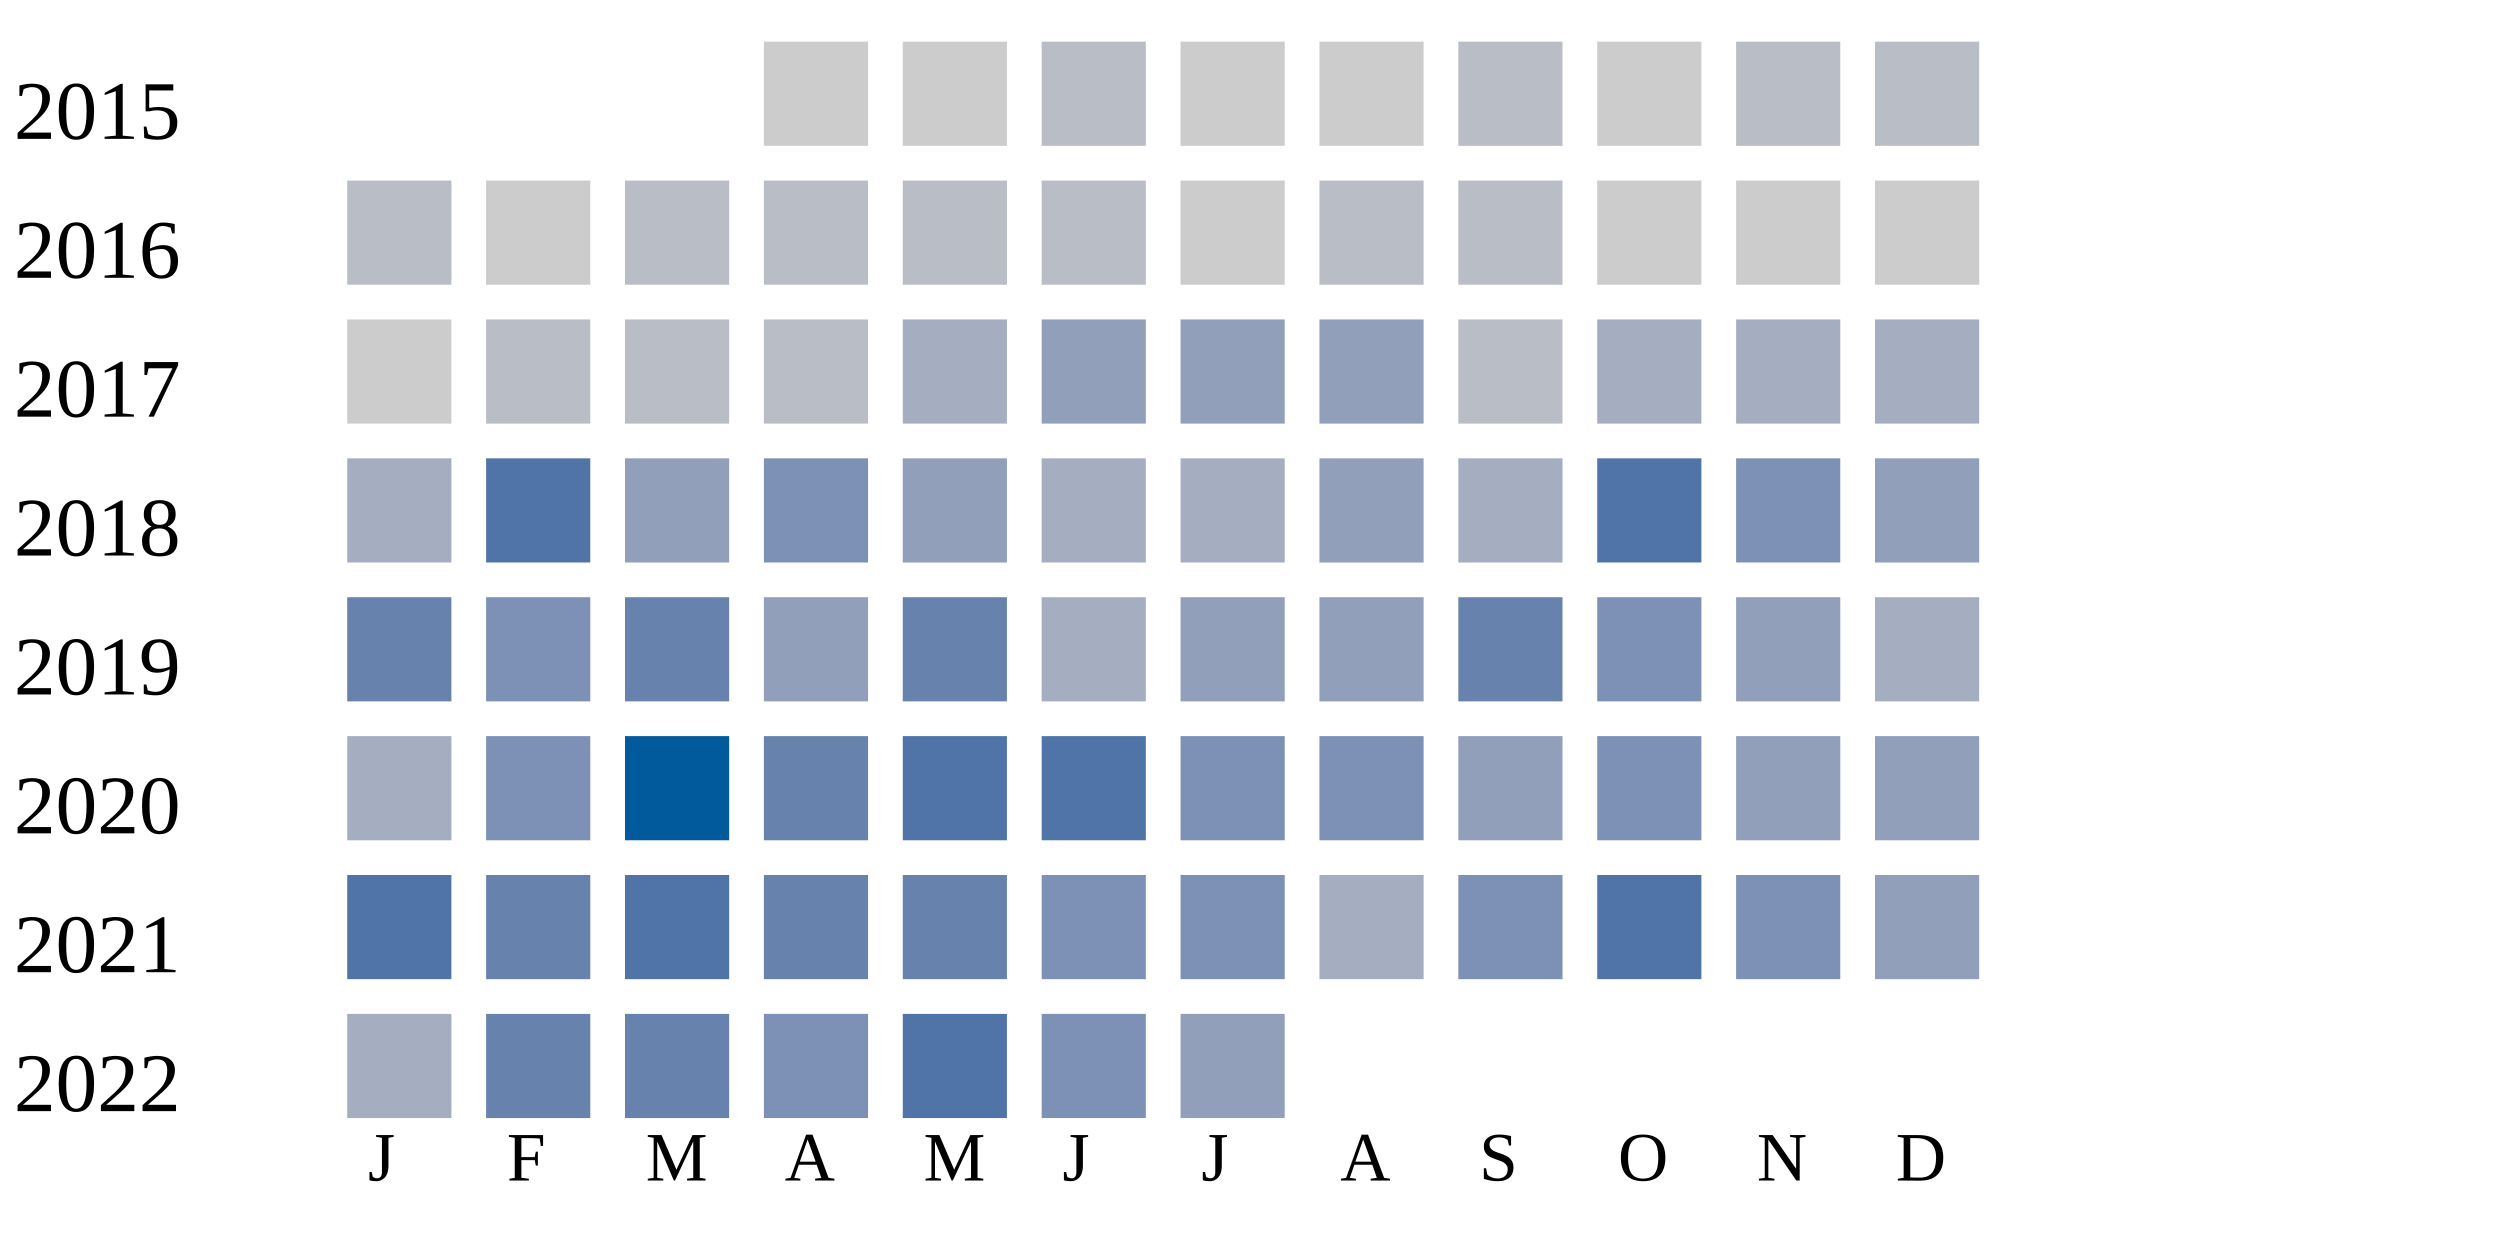
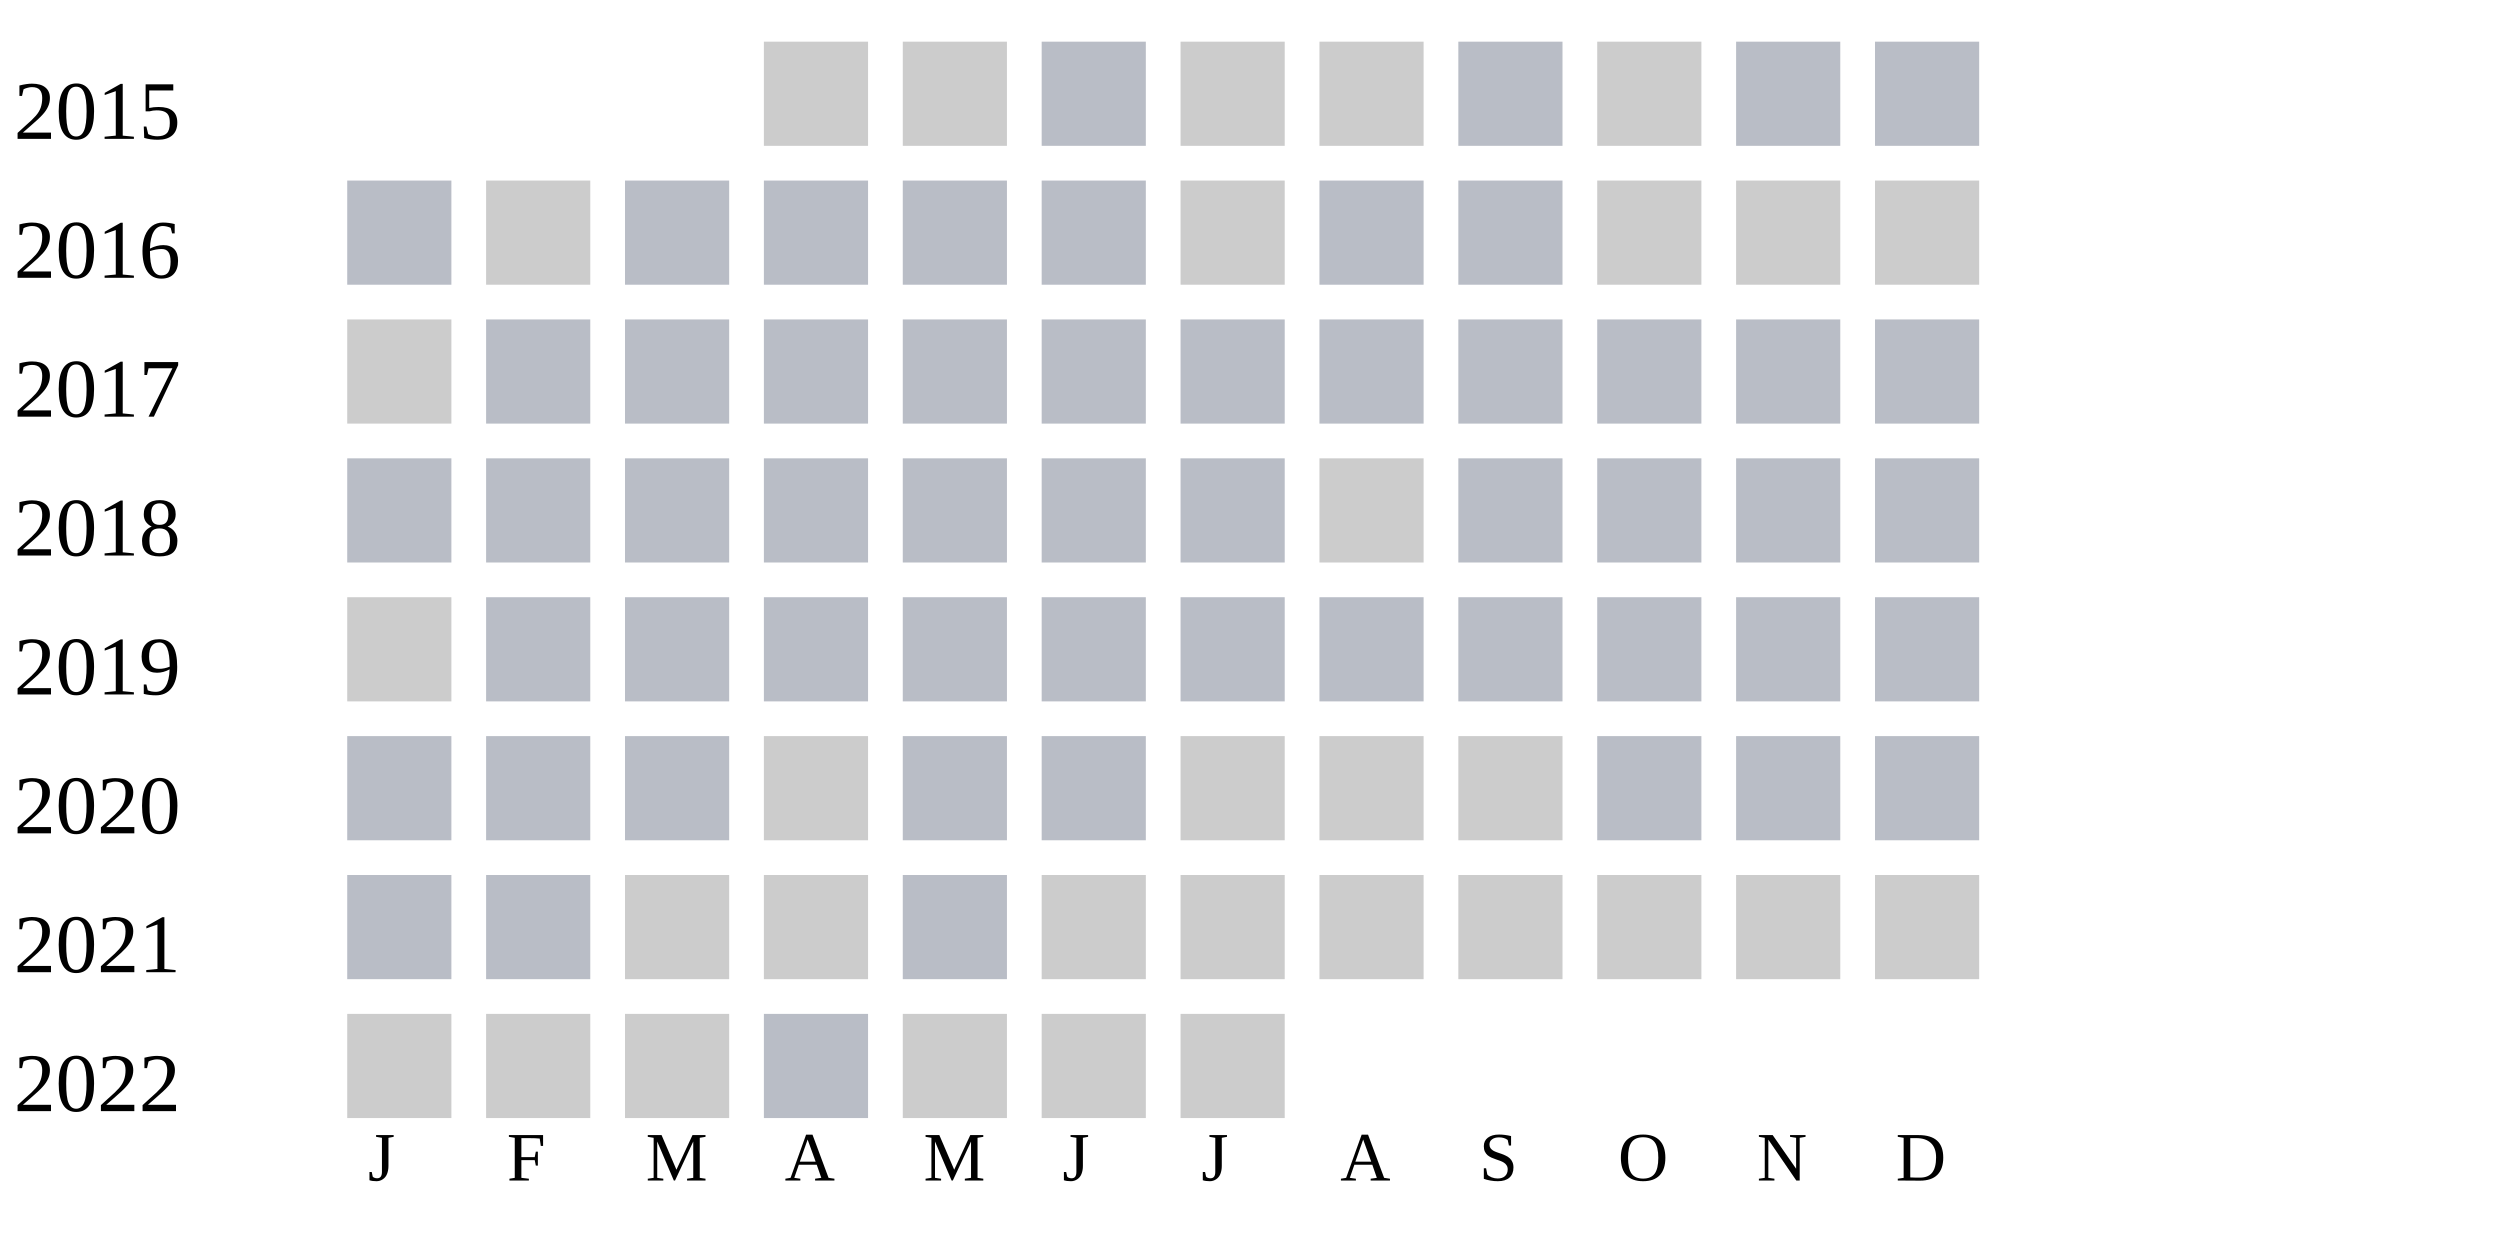
<svg xmlns="http://www.w3.org/2000/svg" width="360" height="180">
  <g transform="translate(0 0)">
    <text x="2" y="20">2015</text>
    <rect x="110" y="6" width="15" height="15" fill="#cccccc" />
    <rect x="130" y="6" width="15" height="15" fill="#cccccc" />
    <rect x="150" y="6" width="15" height="15" fill="#b9bdc6" />
    <rect x="170" y="6" width="15" height="15" fill="#cccccc" />
    <rect x="190" y="6" width="15" height="15" fill="#cccccc" />
    <rect x="210" y="6" width="15" height="15" fill="#b9bdc6" />
    <rect x="230" y="6" width="15" height="15" fill="#cccccc" />
    <rect x="250" y="6" width="15" height="15" fill="#b9bdc6" />
    <rect x="270" y="6" width="15" height="15" fill="#b9bdc6" />
  </g>
  <g transform="translate(0 20)">
    <text x="2" y="20">2016</text>
    <rect x="50" y="6" width="15" height="15" fill="#b9bdc6" />
    <rect x="70" y="6" width="15" height="15" fill="#cccccc" />
    <rect x="90" y="6" width="15" height="15" fill="#b9bdc6" />
    <rect x="110" y="6" width="15" height="15" fill="#b9bdc6" />
    <rect x="130" y="6" width="15" height="15" fill="#b9bdc6" />
    <rect x="150" y="6" width="15" height="15" fill="#b9bdc6" />
    <rect x="170" y="6" width="15" height="15" fill="#cccccc" />
    <rect x="190" y="6" width="15" height="15" fill="#b9bdc6" />
    <rect x="210" y="6" width="15" height="15" fill="#b9bdc6" />
    <rect x="230" y="6" width="15" height="15" fill="#cccccc" />
    <rect x="250" y="6" width="15" height="15" fill="#cccccc" />
    <rect x="270" y="6" width="15" height="15" fill="#cccccc" />
  </g>
  <g transform="translate(0 40)">
    <text x="2" y="20">2017</text>
    <rect x="50" y="6" width="15" height="15" fill="#cccccc" />
    <rect x="70" y="6" width="15" height="15" fill="#b9bdc6" />
    <rect x="90" y="6" width="15" height="15" fill="#b9bdc6" />
    <rect x="110" y="6" width="15" height="15" fill="#b9bdc6" />
-     <rect x="130" y="6" width="15" height="15" fill="#a5aec0" />
-     <rect x="150" y="6" width="15" height="15" fill="#919fba" />
-     <rect x="170" y="6" width="15" height="15" fill="#919fba" />
-     <rect x="190" y="6" width="15" height="15" fill="#919fba" />
+     <rect x="130" y="6" width="15" height="15" fill="#b9bdc6" />
+     <rect x="150" y="6" width="15" height="15" fill="#b9bdc6" />
+     <rect x="170" y="6" width="15" height="15" fill="#b9bdc6" />
+     <rect x="190" y="6" width="15" height="15" fill="#b9bdc6" />
    <rect x="210" y="6" width="15" height="15" fill="#b9bdc6" />
-     <rect x="230" y="6" width="15" height="15" fill="#a5aec0" />
-     <rect x="250" y="6" width="15" height="15" fill="#a5aec0" />
-     <rect x="270" y="6" width="15" height="15" fill="#a5aec0" />
+     <rect x="230" y="6" width="15" height="15" fill="#b9bdc6" />
+     <rect x="250" y="6" width="15" height="15" fill="#b9bdc6" />
+     <rect x="270" y="6" width="15" height="15" fill="#b9bdc6" />
  </g>
  <g transform="translate(0 60)">
    <text x="2" y="20">2018</text>
-     <rect x="50" y="6" width="15" height="15" fill="#a5aec0" />
-     <rect x="70" y="6" width="15" height="15" fill="#5174a8" />
-     <rect x="90" y="6" width="15" height="15" fill="#919fba" />
-     <rect x="110" y="6" width="15" height="15" fill="#7d90b5" />
-     <rect x="130" y="6" width="15" height="15" fill="#919fba" />
-     <rect x="150" y="6" width="15" height="15" fill="#a5aec0" />
-     <rect x="170" y="6" width="15" height="15" fill="#a5aec0" />
-     <rect x="190" y="6" width="15" height="15" fill="#919fba" />
-     <rect x="210" y="6" width="15" height="15" fill="#a5aec0" />
-     <rect x="230" y="6" width="15" height="15" fill="#5174a8" />
-     <rect x="250" y="6" width="15" height="15" fill="#7d90b5" />
-     <rect x="270" y="6" width="15" height="15" fill="#919fba" />
+     <rect x="50" y="6" width="15" height="15" fill="#b9bdc6" />
+     <rect x="70" y="6" width="15" height="15" fill="#b9bdc6" />
+     <rect x="90" y="6" width="15" height="15" fill="#b9bdc6" />
+     <rect x="110" y="6" width="15" height="15" fill="#b9bdc6" />
+     <rect x="130" y="6" width="15" height="15" fill="#b9bdc6" />
+     <rect x="150" y="6" width="15" height="15" fill="#b9bdc6" />
+     <rect x="170" y="6" width="15" height="15" fill="#b9bdc6" />
+     <rect x="190" y="6" width="15" height="15" fill="#cccccc" />
+     <rect x="210" y="6" width="15" height="15" fill="#b9bdc6" />
+     <rect x="230" y="6" width="15" height="15" fill="#b9bdc6" />
+     <rect x="250" y="6" width="15" height="15" fill="#b9bdc6" />
+     <rect x="270" y="6" width="15" height="15" fill="#b9bdc6" />
  </g>
  <g transform="translate(0 80)">
    <text x="2" y="20">2019</text>
-     <rect x="50" y="6" width="15" height="15" fill="#6882ae" />
-     <rect x="70" y="6" width="15" height="15" fill="#7d90b5" />
-     <rect x="90" y="6" width="15" height="15" fill="#6882ae" />
-     <rect x="110" y="6" width="15" height="15" fill="#919fba" />
-     <rect x="130" y="6" width="15" height="15" fill="#6882ae" />
-     <rect x="150" y="6" width="15" height="15" fill="#a5aec0" />
-     <rect x="170" y="6" width="15" height="15" fill="#919fba" />
-     <rect x="190" y="6" width="15" height="15" fill="#919fba" />
-     <rect x="210" y="6" width="15" height="15" fill="#6882ae" />
-     <rect x="230" y="6" width="15" height="15" fill="#7d90b5" />
-     <rect x="250" y="6" width="15" height="15" fill="#919fba" />
-     <rect x="270" y="6" width="15" height="15" fill="#a5aec0" />
+     <rect x="50" y="6" width="15" height="15" fill="#cccccc" />
+     <rect x="70" y="6" width="15" height="15" fill="#b9bdc6" />
+     <rect x="90" y="6" width="15" height="15" fill="#b9bdc6" />
+     <rect x="110" y="6" width="15" height="15" fill="#b9bdc6" />
+     <rect x="130" y="6" width="15" height="15" fill="#b9bdc6" />
+     <rect x="150" y="6" width="15" height="15" fill="#b9bdc6" />
+     <rect x="170" y="6" width="15" height="15" fill="#b9bdc6" />
+     <rect x="190" y="6" width="15" height="15" fill="#b9bdc6" />
+     <rect x="210" y="6" width="15" height="15" fill="#b9bdc6" />
+     <rect x="230" y="6" width="15" height="15" fill="#b9bdc6" />
+     <rect x="250" y="6" width="15" height="15" fill="#b9bdc6" />
+     <rect x="270" y="6" width="15" height="15" fill="#b9bdc6" />
  </g>
  <g transform="translate(0 100)">
    <text x="2" y="20">2020</text>
-     <rect x="50" y="6" width="15" height="15" fill="#a5aec0" />
-     <rect x="70" y="6" width="15" height="15" fill="#7d90b5" />
-     <rect x="90" y="6" width="15" height="15" fill="#005a9c" />
-     <rect x="110" y="6" width="15" height="15" fill="#6882ae" />
-     <rect x="130" y="6" width="15" height="15" fill="#5174a8" />
-     <rect x="150" y="6" width="15" height="15" fill="#5174a8" />
-     <rect x="170" y="6" width="15" height="15" fill="#7d90b5" />
-     <rect x="190" y="6" width="15" height="15" fill="#7d90b5" />
-     <rect x="210" y="6" width="15" height="15" fill="#919fba" />
-     <rect x="230" y="6" width="15" height="15" fill="#7d90b5" />
-     <rect x="250" y="6" width="15" height="15" fill="#919fba" />
-     <rect x="270" y="6" width="15" height="15" fill="#919fba" />
+     <rect x="50" y="6" width="15" height="15" fill="#b9bdc6" />
+     <rect x="70" y="6" width="15" height="15" fill="#b9bdc6" />
+     <rect x="90" y="6" width="15" height="15" fill="#b9bdc6" />
+     <rect x="110" y="6" width="15" height="15" fill="#cccccc" />
+     <rect x="130" y="6" width="15" height="15" fill="#b9bdc6" />
+     <rect x="150" y="6" width="15" height="15" fill="#b9bdc6" />
+     <rect x="170" y="6" width="15" height="15" fill="#cccccc" />
+     <rect x="190" y="6" width="15" height="15" fill="#cccccc" />
+     <rect x="210" y="6" width="15" height="15" fill="#cccccc" />
+     <rect x="230" y="6" width="15" height="15" fill="#b9bdc6" />
+     <rect x="250" y="6" width="15" height="15" fill="#b9bdc6" />
+     <rect x="270" y="6" width="15" height="15" fill="#b9bdc6" />
  </g>
  <g transform="translate(0 120)">
    <text x="2" y="20">2021</text>
-     <rect x="50" y="6" width="15" height="15" fill="#5174a8" />
-     <rect x="70" y="6" width="15" height="15" fill="#6882ae" />
-     <rect x="90" y="6" width="15" height="15" fill="#5174a8" />
-     <rect x="110" y="6" width="15" height="15" fill="#6882ae" />
-     <rect x="130" y="6" width="15" height="15" fill="#6882ae" />
-     <rect x="150" y="6" width="15" height="15" fill="#7d90b5" />
-     <rect x="170" y="6" width="15" height="15" fill="#7d90b5" />
-     <rect x="190" y="6" width="15" height="15" fill="#a5aec0" />
-     <rect x="210" y="6" width="15" height="15" fill="#7d90b5" />
-     <rect x="230" y="6" width="15" height="15" fill="#5174a8" />
-     <rect x="250" y="6" width="15" height="15" fill="#7d90b5" />
-     <rect x="270" y="6" width="15" height="15" fill="#919fba" />
+     <rect x="50" y="6" width="15" height="15" fill="#b9bdc6" />
+     <rect x="70" y="6" width="15" height="15" fill="#b9bdc6" />
+     <rect x="90" y="6" width="15" height="15" fill="#cccccc" />
+     <rect x="110" y="6" width="15" height="15" fill="#cccccc" />
+     <rect x="130" y="6" width="15" height="15" fill="#b9bdc6" />
+     <rect x="150" y="6" width="15" height="15" fill="#cccccc" />
+     <rect x="170" y="6" width="15" height="15" fill="#cccccc" />
+     <rect x="190" y="6" width="15" height="15" fill="#cccccc" />
+     <rect x="210" y="6" width="15" height="15" fill="#cccccc" />
+     <rect x="230" y="6" width="15" height="15" fill="#cccccc" />
+     <rect x="250" y="6" width="15" height="15" fill="#cccccc" />
+     <rect x="270" y="6" width="15" height="15" fill="#cccccc" />
  </g>
  <g transform="translate(0 140)">
    <text x="2" y="20">2022</text>
-     <rect x="50" y="6" width="15" height="15" fill="#a5aec0" />
-     <rect x="70" y="6" width="15" height="15" fill="#6882ae" />
-     <rect x="90" y="6" width="15" height="15" fill="#6882ae" />
-     <rect x="110" y="6" width="15" height="15" fill="#7d90b5" />
-     <rect x="130" y="6" width="15" height="15" fill="#5174a8" />
-     <rect x="150" y="6" width="15" height="15" fill="#7d90b5" />
-     <rect x="170" y="6" width="15" height="15" fill="#919fba" />
+     <rect x="50" y="6" width="15" height="15" fill="#cccccc" />
+     <rect x="70" y="6" width="15" height="15" fill="#cccccc" />
+     <rect x="90" y="6" width="15" height="15" fill="#cccccc" />
+     <rect x="110" y="6" width="15" height="15" fill="#b9bdc6" />
+     <rect x="130" y="6" width="15" height="15" fill="#cccccc" />
+     <rect x="150" y="6" width="15" height="15" fill="#cccccc" />
+     <rect x="170" y="6" width="15" height="15" fill="#cccccc" />
  </g>
  <text style="font-size: 10px; text-align: center" x="53" y="170">J</text>
  <text style="font-size: 10px; text-align: center" x="73" y="170">F</text>
  <text style="font-size: 10px; text-align: center" x="93" y="170">M</text>
  <text style="font-size: 10px; text-align: center" x="113" y="170">A</text>
  <text style="font-size: 10px; text-align: center" x="133" y="170">M</text>
  <text style="font-size: 10px; text-align: center" x="153" y="170">J</text>
  <text style="font-size: 10px; text-align: center" x="173" y="170">J</text>
  <text style="font-size: 10px; text-align: center" x="193" y="170">A</text>
  <text style="font-size: 10px; text-align: center" x="213" y="170">S</text>
  <text style="font-size: 10px; text-align: center" x="233" y="170">O</text>
  <text style="font-size: 10px; text-align: center" x="253" y="170">N</text>
  <text style="font-size: 10px; text-align: center" x="273" y="170">D</text>
  <text style="font-size: 10px;" x="155" y="189">Less</text>
  <rect fill="#b9bdc6" width="10" height="10" x="180" y="180" />
  <rect fill="#919fba" width="10" height="10" x="195" y="180" />
  <rect fill="#6882ae" width="10" height="10" x="210" y="180" />
  <rect fill="#005a9c" width="10" height="10" x="225" y="180" />
  <text x="240" y="189" style="font-size: 10px;">More</text>
</svg>
